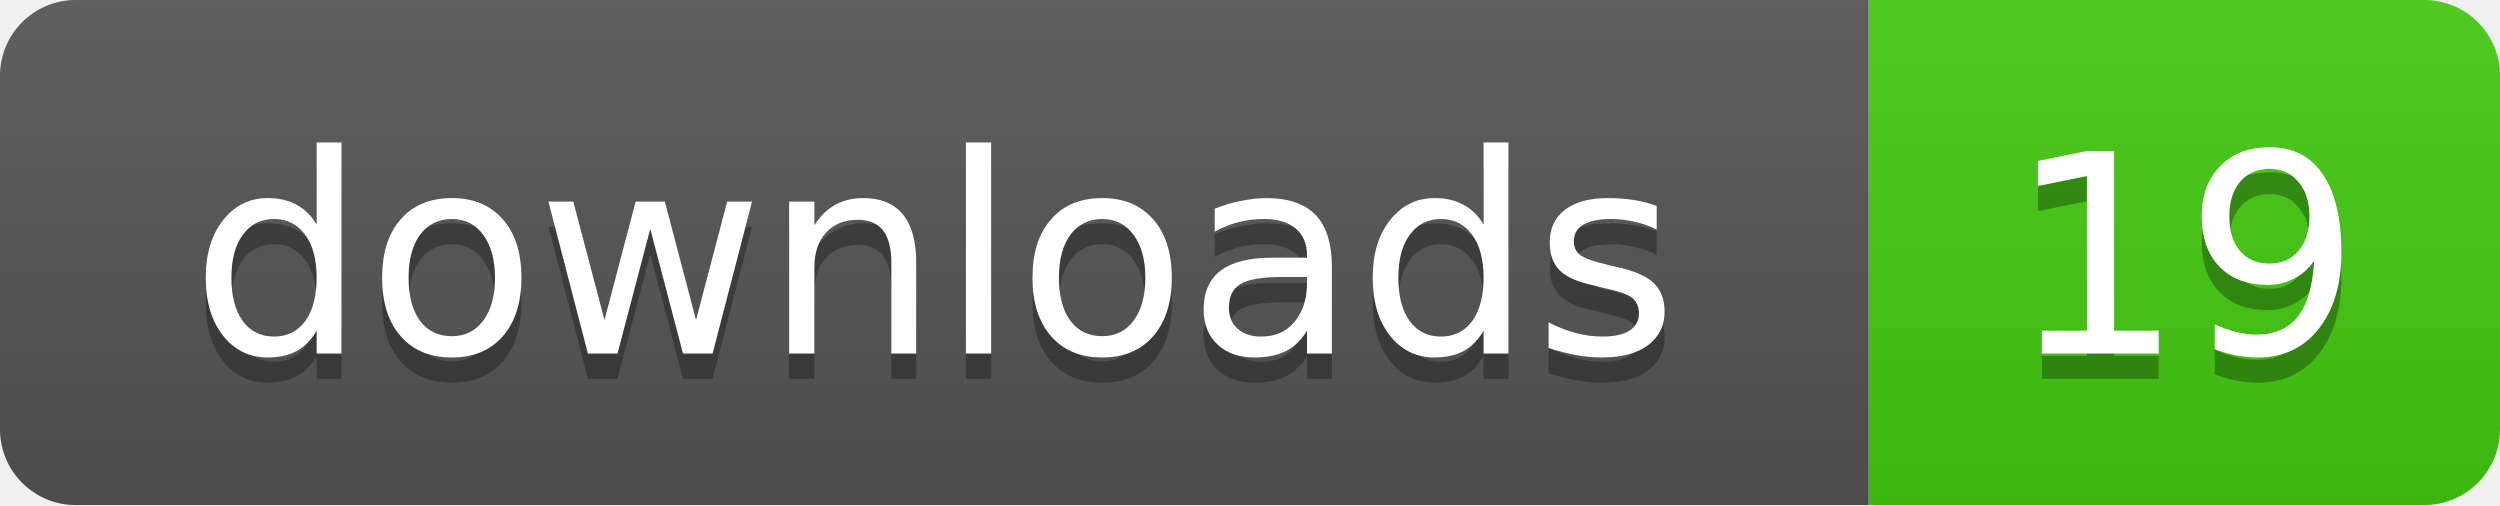
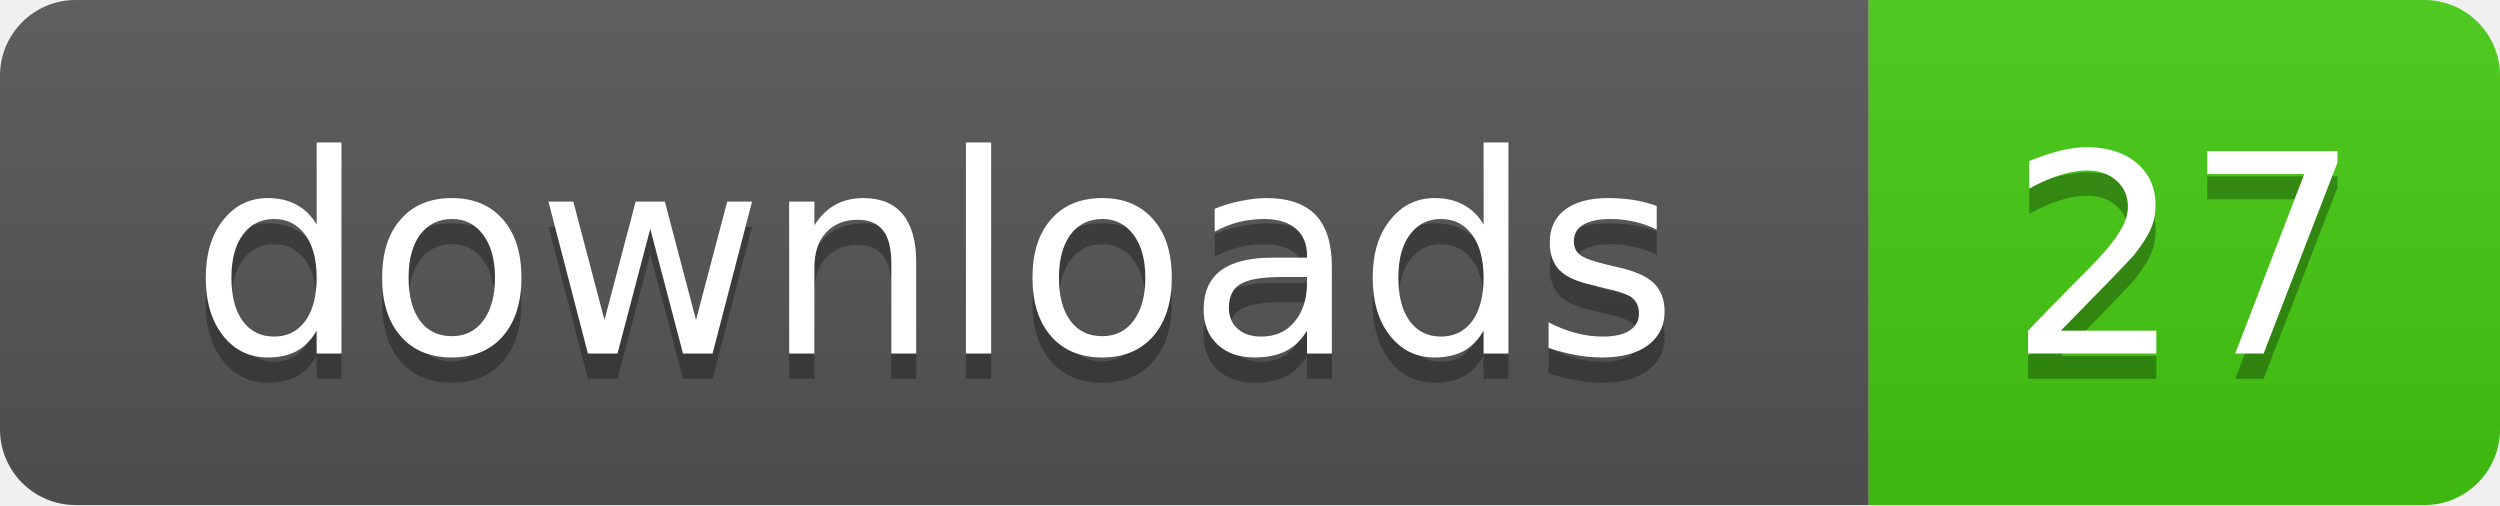
- <svg xmlns="http://www.w3.org/2000/svg" width="99" height="20" role="img" aria-label="downloads: 19">
+ <svg xmlns="http://www.w3.org/2000/svg" width="99" height="20" role="img" aria-label="downloads: 27">
  <linearGradient id="s" x2="0" y2="100%">
    <stop offset="0" stop-color="#bbb" stop-opacity=".1" />
    <stop offset="1" stop-opacity=".1" />
  </linearGradient>
  <clipPath id="r">
    <rect width="99" height="20" rx="3" />
  </clipPath>
  <g clip-path="url(#r)">
    <rect width="74" height="20" fill="#555" />
    <rect x="74" width="25" height="20" fill="#4c1" />
    <rect width="99" height="20" fill="url(#s)" />
  </g>
  <g fill="#fff" text-anchor="middle" font-family="Verdana,Geneva,DejaVu Sans,sans-serif" text-rendering="geometricPrecision" font-size="11">
    <text x="37" y="15" fill="#010101" fill-opacity=".3">downloads</text>
    <text x="37" y="14">downloads</text>
-     <text x="86.5" y="15" fill="#010101" fill-opacity=".3">19</text>
-     <text x="86.5" y="14">19</text>
+     <text x="86.5" y="15" fill="#010101" fill-opacity=".3">27</text>
+     <text x="86.5" y="14">27</text>
  </g>
</svg>
